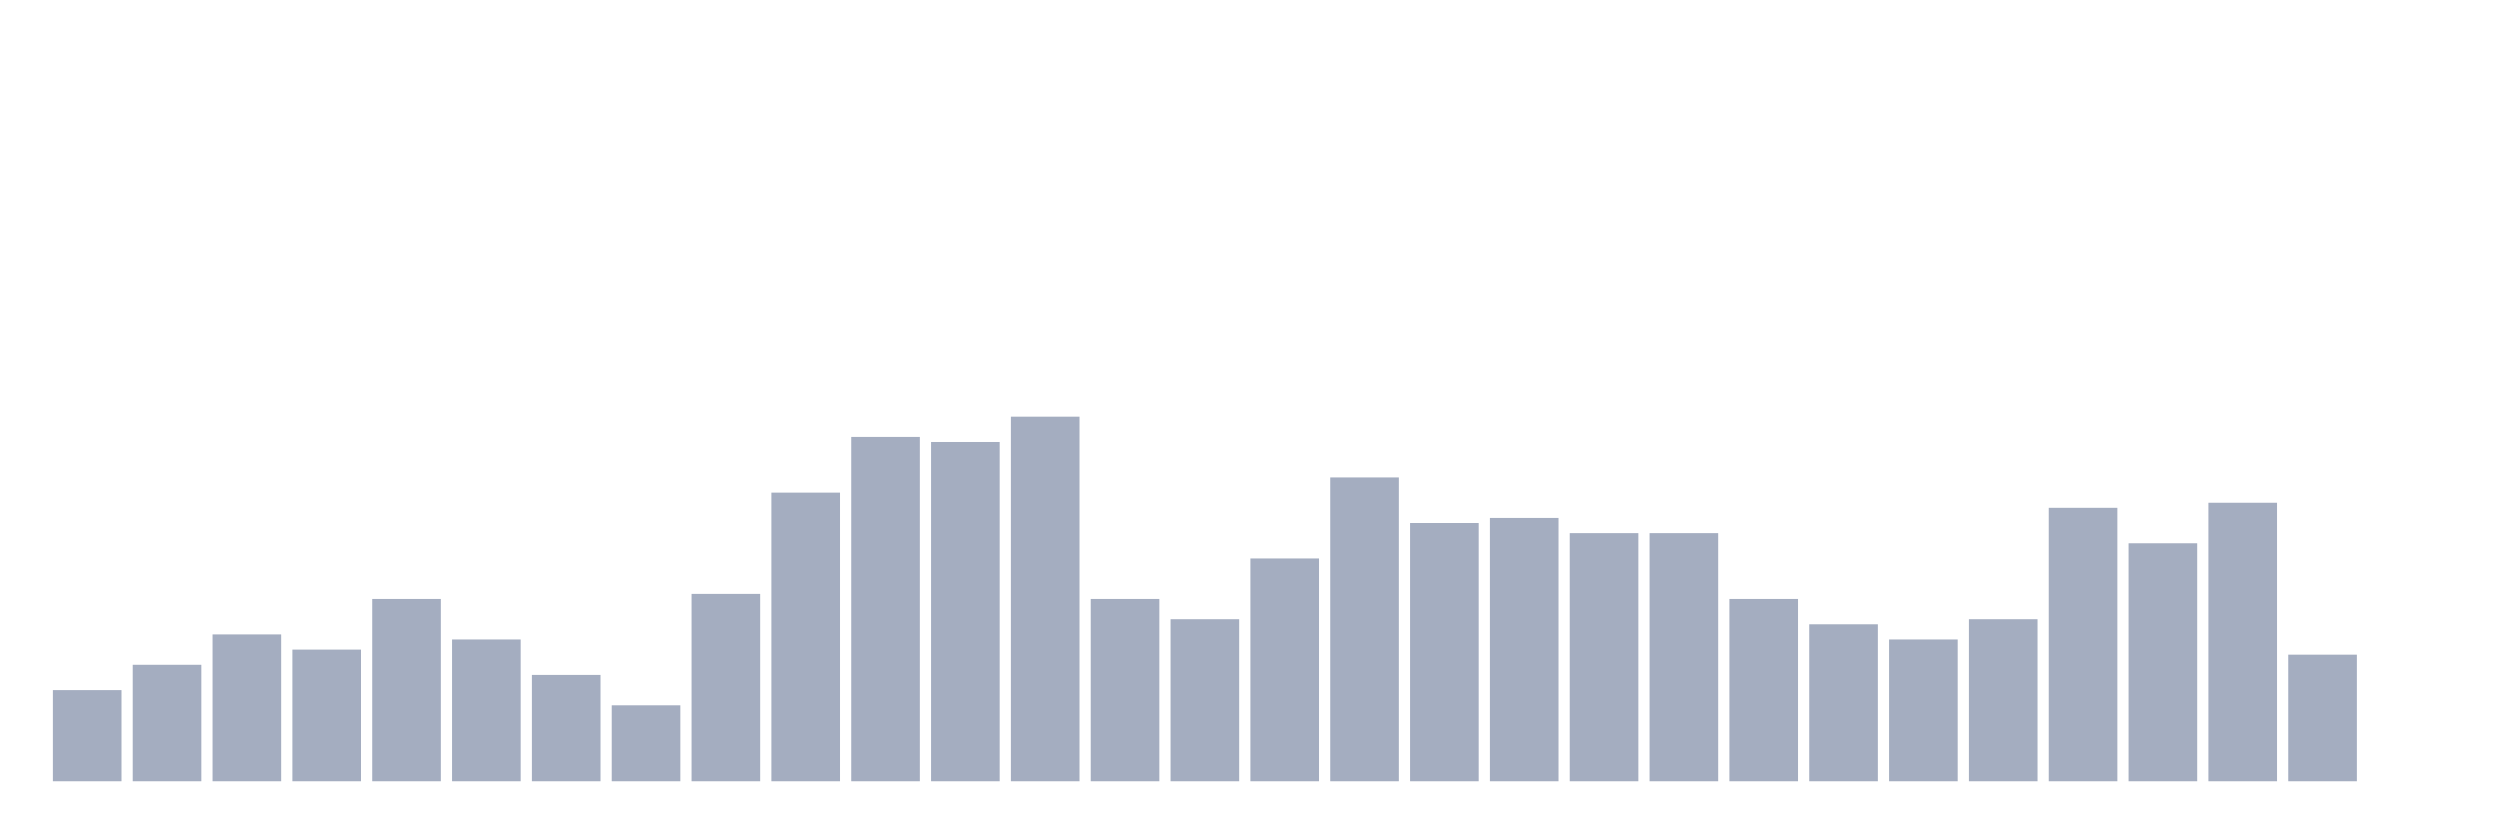
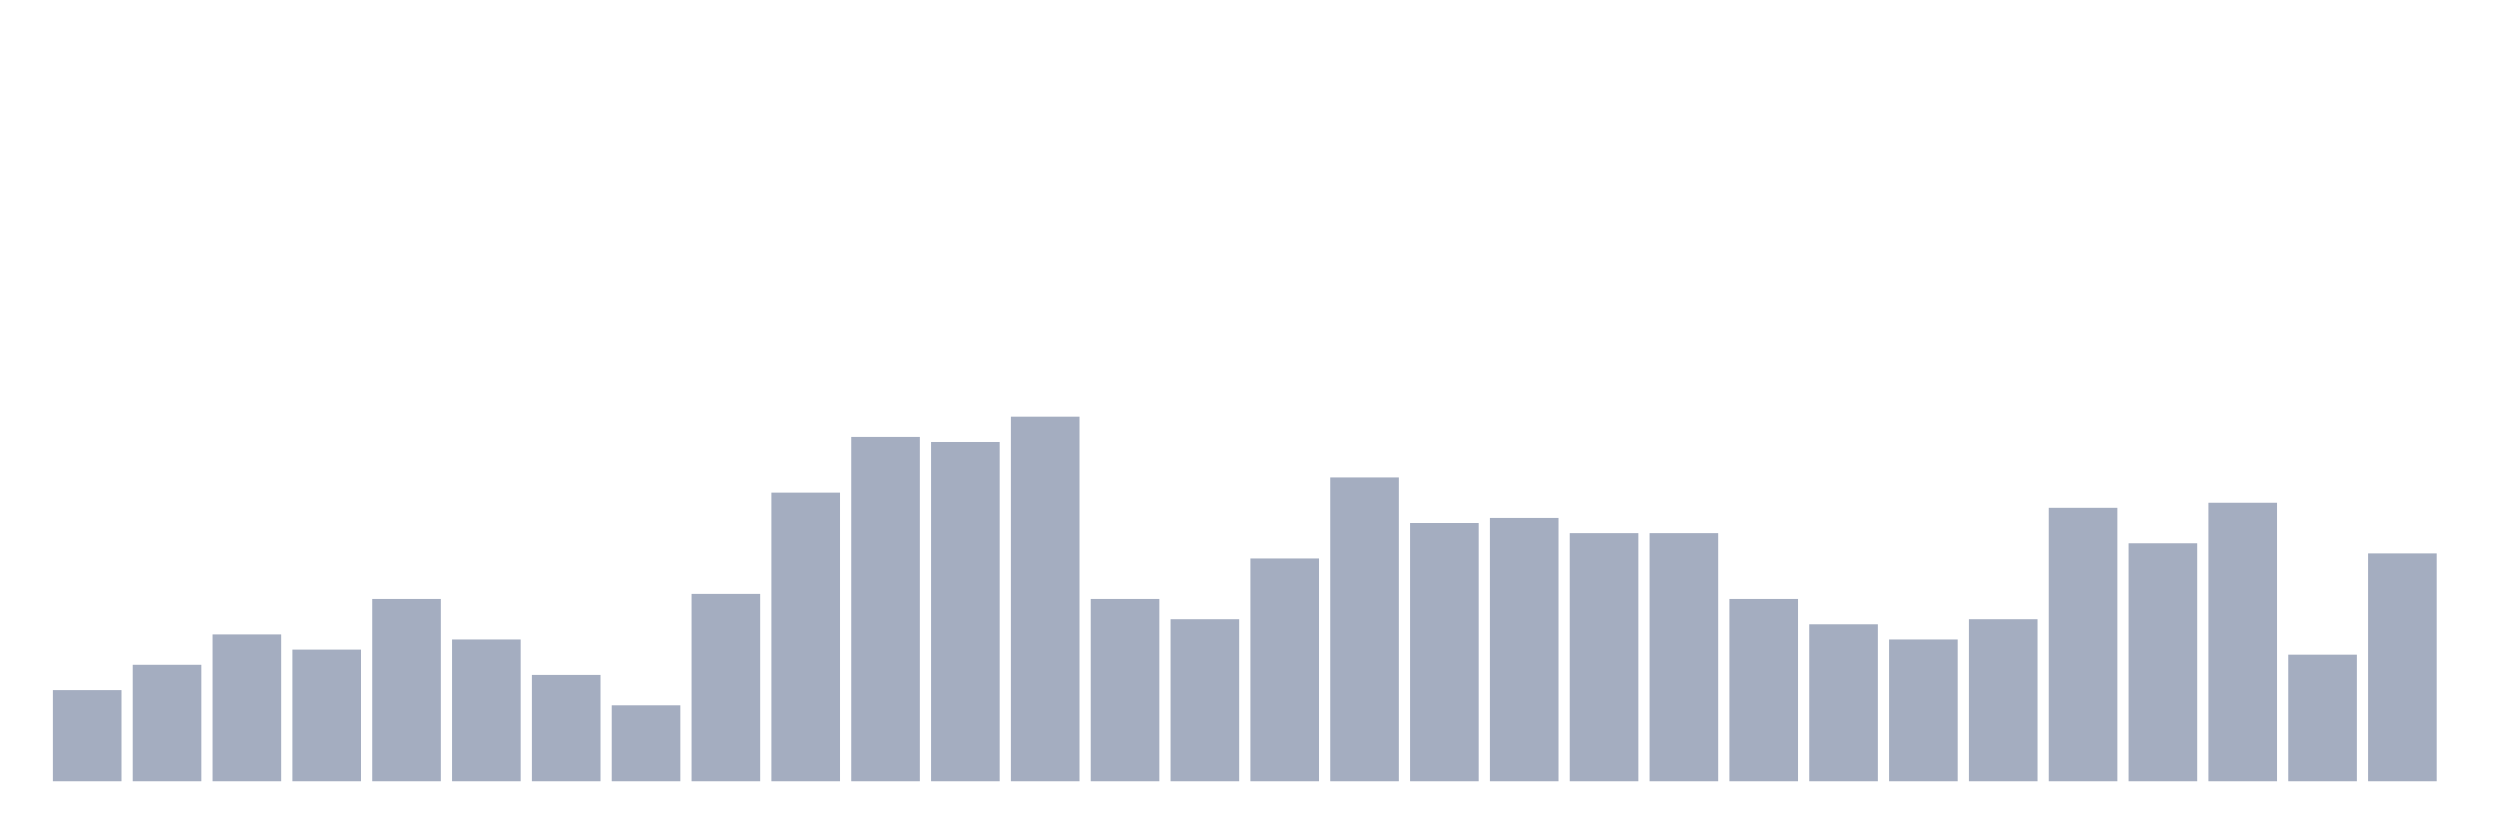
<svg xmlns="http://www.w3.org/2000/svg" viewBox="0 0 480 160">
  <g transform="translate(10,10)">
    <rect class="bar" x="0.153" width="13.175" y="122.5" height="17.5" fill="rgb(164,173,192)" />
    <rect class="bar" x="15.482" width="13.175" y="117.639" height="22.361" fill="rgb(164,173,192)" />
    <rect class="bar" x="30.81" width="13.175" y="111.806" height="28.194" fill="rgb(164,173,192)" />
    <rect class="bar" x="46.138" width="13.175" y="114.722" height="25.278" fill="rgb(164,173,192)" />
    <rect class="bar" x="61.466" width="13.175" y="105" height="35" fill="rgb(164,173,192)" />
    <rect class="bar" x="76.794" width="13.175" y="112.778" height="27.222" fill="rgb(164,173,192)" />
    <rect class="bar" x="92.123" width="13.175" y="119.583" height="20.417" fill="rgb(164,173,192)" />
    <rect class="bar" x="107.451" width="13.175" y="125.417" height="14.583" fill="rgb(164,173,192)" />
    <rect class="bar" x="122.779" width="13.175" y="104.028" height="35.972" fill="rgb(164,173,192)" />
    <rect class="bar" x="138.107" width="13.175" y="84.583" height="55.417" fill="rgb(164,173,192)" />
    <rect class="bar" x="153.436" width="13.175" y="73.889" height="66.111" fill="rgb(164,173,192)" />
    <rect class="bar" x="168.764" width="13.175" y="74.861" height="65.139" fill="rgb(164,173,192)" />
    <rect class="bar" x="184.092" width="13.175" y="70" height="70" fill="rgb(164,173,192)" />
    <rect class="bar" x="199.42" width="13.175" y="105" height="35" fill="rgb(164,173,192)" />
    <rect class="bar" x="214.748" width="13.175" y="108.889" height="31.111" fill="rgb(164,173,192)" />
    <rect class="bar" x="230.077" width="13.175" y="97.222" height="42.778" fill="rgb(164,173,192)" />
    <rect class="bar" x="245.405" width="13.175" y="81.667" height="58.333" fill="rgb(164,173,192)" />
    <rect class="bar" x="260.733" width="13.175" y="90.417" height="49.583" fill="rgb(164,173,192)" />
    <rect class="bar" x="276.061" width="13.175" y="89.444" height="50.556" fill="rgb(164,173,192)" />
    <rect class="bar" x="291.39" width="13.175" y="92.361" height="47.639" fill="rgb(164,173,192)" />
    <rect class="bar" x="306.718" width="13.175" y="92.361" height="47.639" fill="rgb(164,173,192)" />
    <rect class="bar" x="322.046" width="13.175" y="105" height="35" fill="rgb(164,173,192)" />
    <rect class="bar" x="337.374" width="13.175" y="109.861" height="30.139" fill="rgb(164,173,192)" />
    <rect class="bar" x="352.702" width="13.175" y="112.778" height="27.222" fill="rgb(164,173,192)" />
    <rect class="bar" x="368.031" width="13.175" y="108.889" height="31.111" fill="rgb(164,173,192)" />
    <rect class="bar" x="383.359" width="13.175" y="87.5" height="52.5" fill="rgb(164,173,192)" />
    <rect class="bar" x="398.687" width="13.175" y="94.306" height="45.694" fill="rgb(164,173,192)" />
    <rect class="bar" x="414.015" width="13.175" y="86.528" height="53.472" fill="rgb(164,173,192)" />
    <rect class="bar" x="429.344" width="13.175" y="115.694" height="24.306" fill="rgb(164,173,192)" />
-     <rect class="bar" x="444.672" width="13.175" y="140" height="0" fill="rgb(164,173,192)" />
+     <rect class="bar" x="444.672" width="13.175" y="96.25" height="43.75" fill="rgb(164,173,192)" />
  </g>
</svg>
